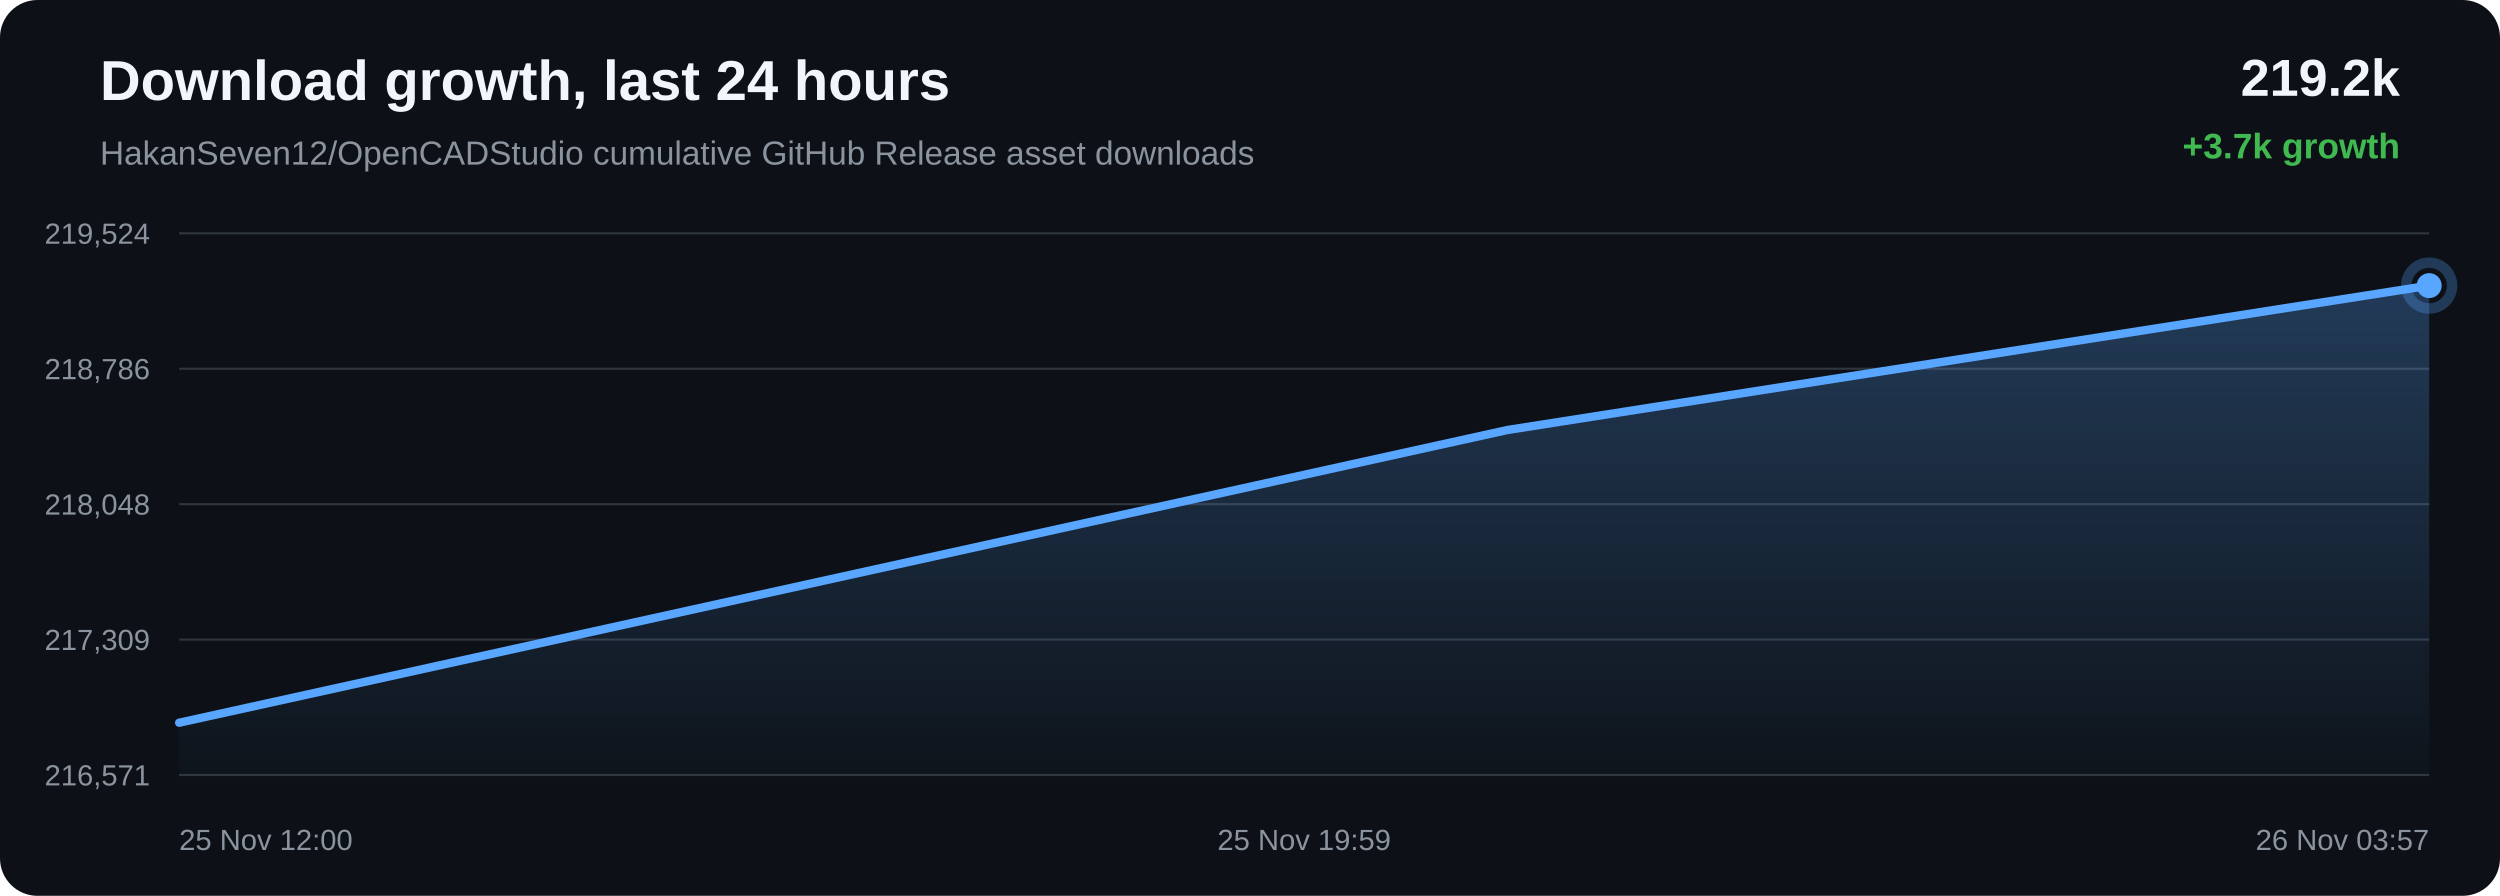
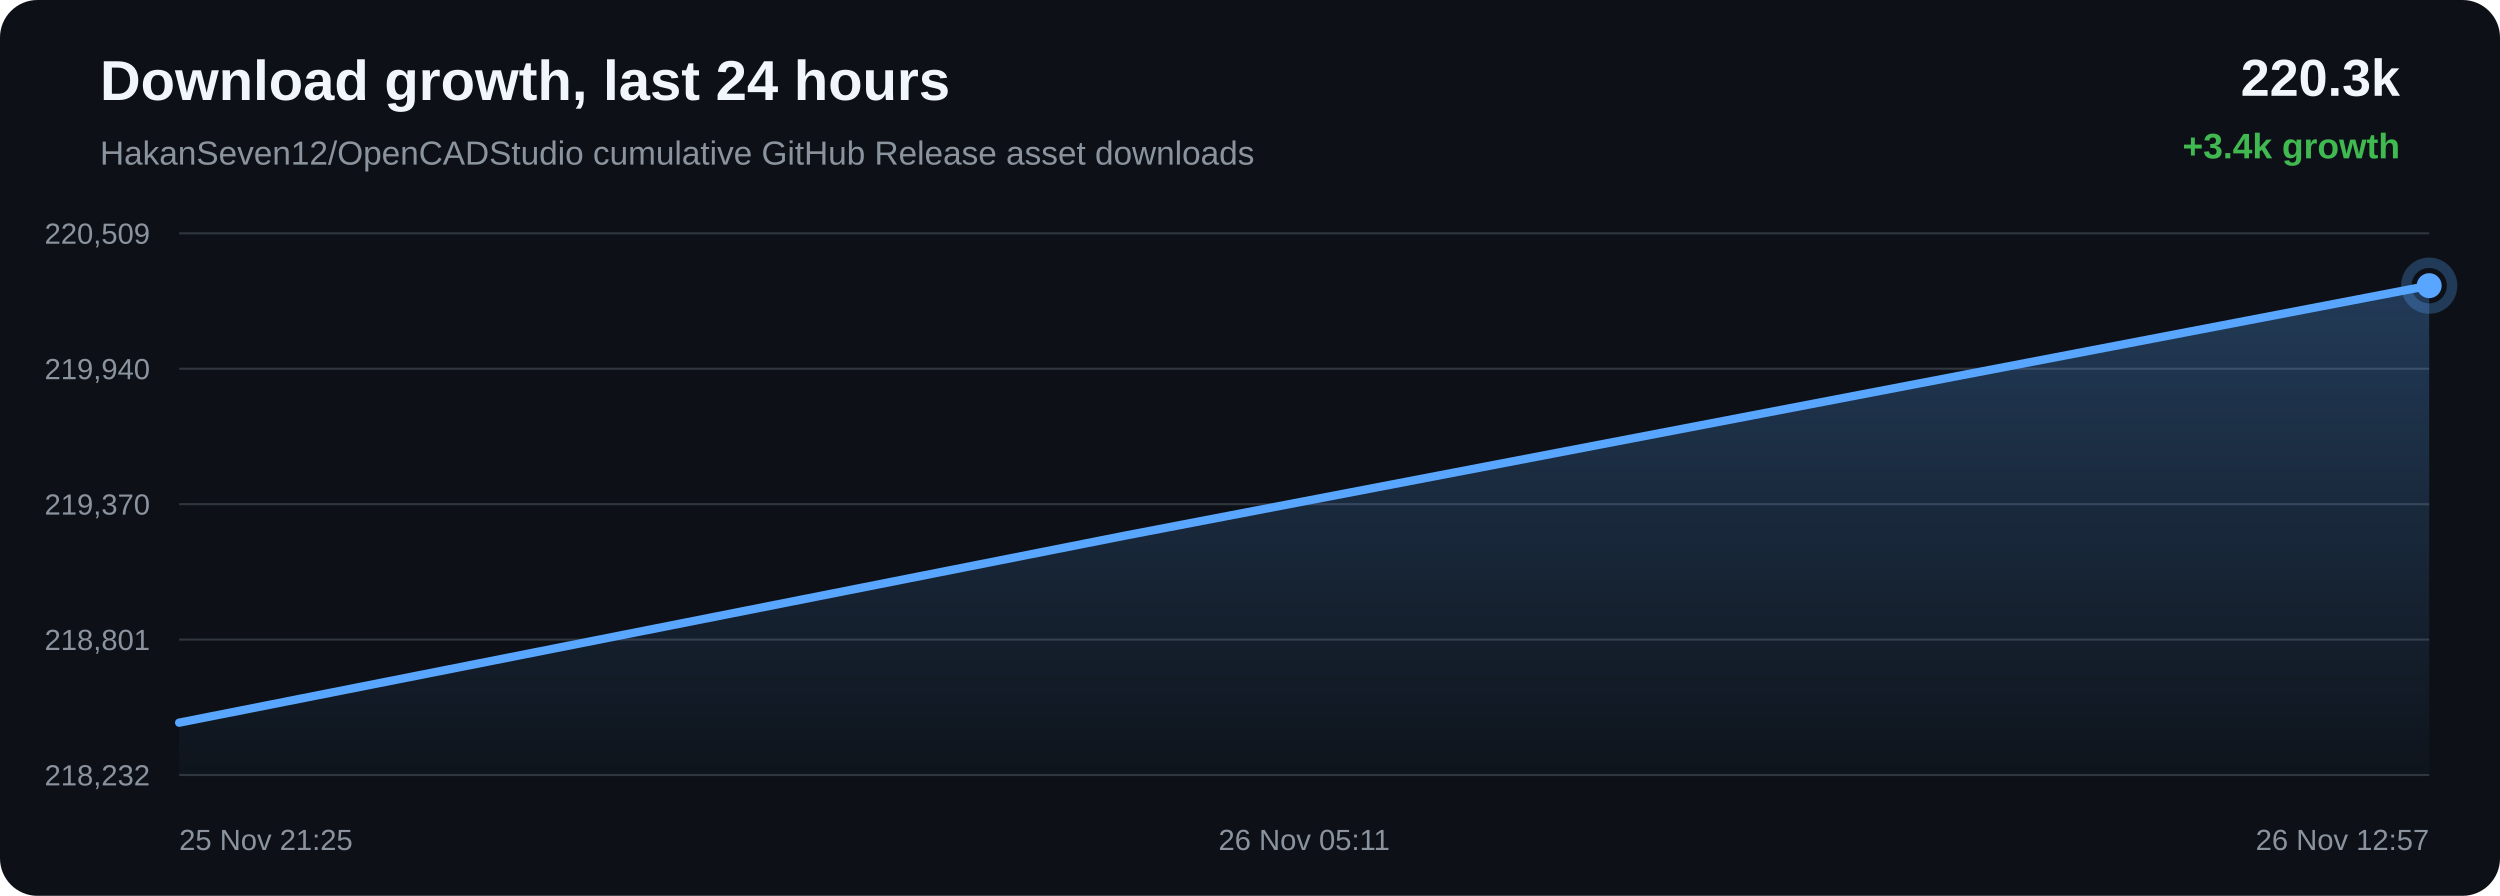
<svg xmlns="http://www.w3.org/2000/svg" width="1200" height="430" viewBox="0 0 1200 430">
  <defs>
    <linearGradient id="area" x1="0" x2="0" y1="0" y2="1">
      <stop offset="0%" stop-color="#58a6ff" stop-opacity="0.28" />
      <stop offset="100%" stop-color="#58a6ff" stop-opacity="0.02" />
    </linearGradient>
  </defs>
  <rect width="100%" height="100%" rx="18" fill="#0d1117" />
  <text x="48" y="48" fill="#f0f6fc" font-family="Arial, sans-serif" font-size="27" font-weight="700">Download growth, last 24 hours</text>
  <text x="48" y="79" fill="#8b949e" font-family="Arial, sans-serif" font-size="16">HakanSeven12/OpenCADStudio cumulative GitHub Release asset downloads</text>
-   <text x="1152" y="46" text-anchor="end" fill="#f0f6fc" font-family="Arial, sans-serif" font-size="25" font-weight="700">219.2k</text>
-   <text x="1152" y="76" text-anchor="end" fill="#3fb950" font-family="Arial, sans-serif" font-size="17" font-weight="700">+3.7k growth</text>
+   <text x="1152" y="46" text-anchor="end" fill="#f0f6fc" font-family="Arial, sans-serif" font-size="25" font-weight="700">220.3k</text>
+   <text x="1152" y="76" text-anchor="end" fill="#3fb950" font-family="Arial, sans-serif" font-size="17" font-weight="700">+3.4k growth</text>
  <line x1="86" y1="112.00" x2="1166" y2="112.00" stroke="#30363d" stroke-width="1" />
  <line x1="86" y1="177.00" x2="1166" y2="177.00" stroke="#30363d" stroke-width="1" />
  <line x1="86" y1="242.00" x2="1166" y2="242.00" stroke="#30363d" stroke-width="1" />
  <line x1="86" y1="307.00" x2="1166" y2="307.00" stroke="#30363d" stroke-width="1" />
  <line x1="86" y1="372.00" x2="1166" y2="372.00" stroke="#30363d" stroke-width="1" />
-   <text x="72" y="117.00" text-anchor="end" fill="#8b949e" font-family="Arial, sans-serif" font-size="14">219,524</text>
-   <text x="72" y="182.00" text-anchor="end" fill="#8b949e" font-family="Arial, sans-serif" font-size="14">218,786</text>
-   <text x="72" y="247.00" text-anchor="end" fill="#8b949e" font-family="Arial, sans-serif" font-size="14">218,048</text>
-   <text x="72" y="312.00" text-anchor="end" fill="#8b949e" font-family="Arial, sans-serif" font-size="14">217,309</text>
-   <text x="72" y="377.00" text-anchor="end" fill="#8b949e" font-family="Arial, sans-serif" font-size="14">216,571</text>
-   <path d="M 86.00 346.91 L 723.58 206.39 L 1166.00 137.09 L 1166.00 372.00 L 86.00 372.00 Z" fill="url(#area)" />
-   <path d="M 86.00 346.91 L 723.58 206.39 L 1166.00 137.09" fill="none" stroke="#58a6ff" stroke-width="4" stroke-linecap="round" stroke-linejoin="round" />
-   <circle cx="1166.00" cy="137.09" r="6" fill="#58a6ff" />
-   <circle cx="1166.00" cy="137.09" r="11" fill="none" stroke="#58a6ff" stroke-opacity="0.28" stroke-width="5" />
-   <text x="86.00" y="408" text-anchor="start" fill="#8b949e" font-family="Arial, sans-serif" font-size="14">25 Nov 12:00</text>
-   <text x="626.00" y="408" text-anchor="middle" fill="#8b949e" font-family="Arial, sans-serif" font-size="14">25 Nov 19:59</text>
-   <text x="1166.00" y="408" text-anchor="end" fill="#8b949e" font-family="Arial, sans-serif" font-size="14">26 Nov 03:57</text>
+   <text x="72" y="117.00" text-anchor="end" fill="#8b949e" font-family="Arial, sans-serif" font-size="14">220,509</text>
+   <text x="72" y="182.00" text-anchor="end" fill="#8b949e" font-family="Arial, sans-serif" font-size="14">219,940</text>
+   <text x="72" y="247.00" text-anchor="end" fill="#8b949e" font-family="Arial, sans-serif" font-size="14">219,370</text>
+   <text x="72" y="312.00" text-anchor="end" fill="#8b949e" font-family="Arial, sans-serif" font-size="14">218,801</text>
+   <text x="72" y="377.00" text-anchor="end" fill="#8b949e" font-family="Arial, sans-serif" font-size="14">218,232</text>
+   <path d="M 86.00 346.88 L 540.42 257.02 L 1166.00 137.12 L 1166.00 372.00 L 86.00 372.00 Z" fill="url(#area)" />
+   <path d="M 86.00 346.88 L 540.42 257.02 L 1166.00 137.12" fill="none" stroke="#58a6ff" stroke-width="4" stroke-linecap="round" stroke-linejoin="round" />
+   <circle cx="1166.00" cy="137.12" r="6" fill="#58a6ff" />
+   <circle cx="1166.00" cy="137.12" r="11" fill="none" stroke="#58a6ff" stroke-opacity="0.28" stroke-width="5" />
+   <text x="86.00" y="408" text-anchor="start" fill="#8b949e" font-family="Arial, sans-serif" font-size="14">25 Nov 21:25</text>
+   <text x="626.00" y="408" text-anchor="middle" fill="#8b949e" font-family="Arial, sans-serif" font-size="14">26 Nov 05:11</text>
+   <text x="1166.00" y="408" text-anchor="end" fill="#8b949e" font-family="Arial, sans-serif" font-size="14">26 Nov 12:57</text>
</svg>
